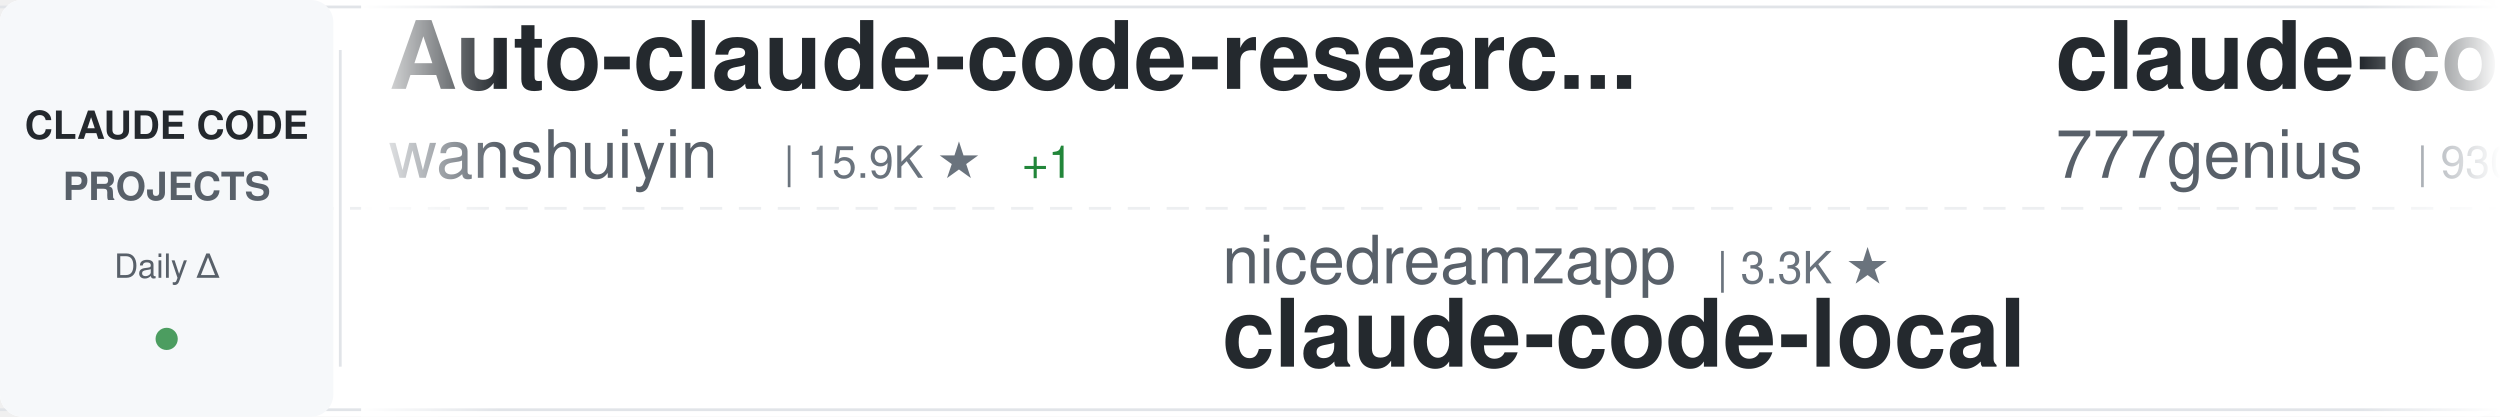
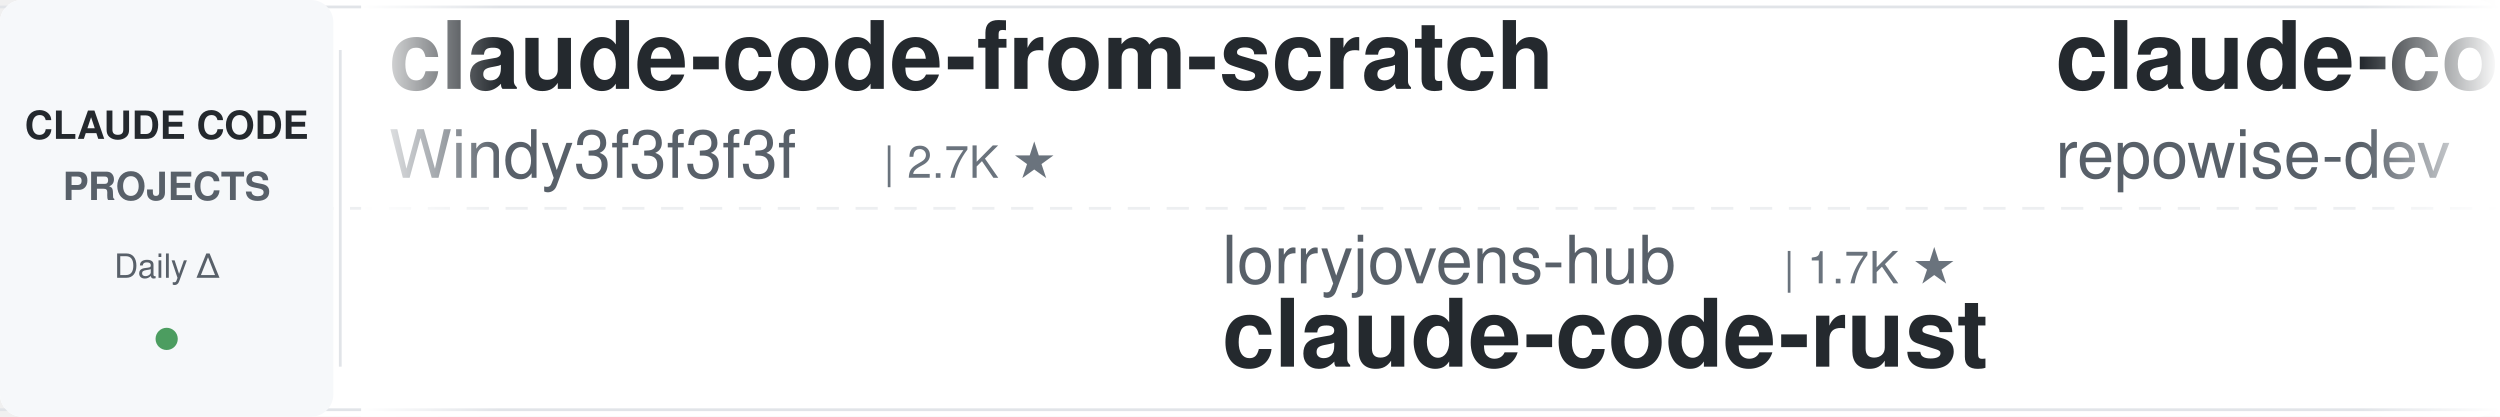
<svg xmlns="http://www.w3.org/2000/svg" width="900" height="150">
  <defs>
    <linearGradient id="awesomeLeftFade" x1="0%" y1="0%" x2="100%" y2="0%">
      <stop offset="0%" style="stop-color:#ffffff;stop-opacity:1" />
      <stop offset="100%" style="stop-color:#ffffff;stop-opacity:0" />
    </linearGradient>
    <linearGradient id="awesomeRightFade" x1="0%" y1="0%" x2="100%" y2="0%">
      <stop offset="0%" style="stop-color:#ffffff;stop-opacity:0" />
      <stop offset="100%" style="stop-color:#ffffff;stop-opacity:1" />
    </linearGradient>
  </defs>
  <rect width="900" height="150" fill="#ffffff" rx="8" />
  <rect x="0" y="2" width="900" height="1" fill="#e1e4e8" />
  <rect x="0" y="147" width="900" height="1" fill="#e1e4e8" />
  <line x1="0" y1="75" x2="900" y2="75" stroke="#e1e4e8" stroke-width="1" stroke-dasharray="8 6" opacity="0.6" />
  <rect x="0" y="0" width="120" height="150" fill="#f6f8fa" rx="8" />
  <text x="60" y="50" font-family="-apple-system, BlinkMacSystemFont, 'Segoe UI', Helvetica, Arial, sans-serif" font-size="14" font-weight="600" fill="#24292e" text-anchor="middle">CLAUDE CODE</text>
  <text x="60" y="72" font-family="-apple-system, BlinkMacSystemFont, 'Segoe UI', Helvetica, Arial, sans-serif" font-size="14" font-weight="600" fill="#586069" text-anchor="middle">PROJECTS</text>
  <text x="60" y="100" font-family="-apple-system, BlinkMacSystemFont, 'Segoe UI', Helvetica, Arial, sans-serif" font-size="12" font-weight="500" fill="#586069" text-anchor="middle">Daily Δ</text>
  <circle cx="60" cy="122" r="4" fill="#22863a" opacity="0.8" />
  <rect x="122" y="18" width="1" height="114" fill="#e1e4e8" />
  <clipPath id="awesomeTickerClip">
    <rect x="130" y="0" width="770" height="150" />
  </clipPath>
  <g clip-path="url(#awesomeTickerClip)">
    <g id="awesomeTickerItems">
      <animateTransform attributeName="transform" attributeType="XML" type="translate" from="0 0" to="-3000 0" dur="54s" repeatCount="indefinite" />
      <g transform="translate(0, 0)">
-         <text x="140" y="32" font-family="-apple-system, BlinkMacSystemFont, 'Segoe UI', Helvetica, Arial, sans-serif" font-size="34" font-weight="600" fill="#24292e">Auto-claude-code-researc...</text>
-         <text x="140" y="64" font-family="-apple-system, BlinkMacSystemFont, 'Segoe UI', Helvetica, Arial, sans-serif" font-size="24" font-weight="400" fill="#586069">wanshuiyin</text>
-         <text x="282" y="64" font-family="-apple-system, BlinkMacSystemFont, 'Segoe UI', Helvetica, Arial, sans-serif" font-size="16" font-weight="500" fill="#6a737d">| 15.9K ★</text>
+         <text x="140" y="32" font-family="-apple-system, BlinkMacSystemFont, 'Segoe UI', Helvetica, Arial, sans-serif" font-size="34" font-weight="600" fill="#24292e">claude-code-from-scratch</text>
+         <text x="140" y="64" font-family="-apple-system, BlinkMacSystemFont, 'Segoe UI', Helvetica, Arial, sans-serif" font-size="24" font-weight="400" fill="#586069">Windy3f3f3f3f</text>
+         <text x="318" y="64" font-family="-apple-system, BlinkMacSystemFont, 'Segoe UI', Helvetica, Arial, sans-serif" font-size="16" font-weight="500" fill="#6a737d">| 2.7K ★</text>
+       </g>
+       <g transform="translate(300, 0)">
+         <text x="140" y="102" font-family="-apple-system, BlinkMacSystemFont, 'Segoe UI', Helvetica, Arial, sans-serif" font-size="24" font-weight="400" fill="#586069">lorryjovens-hub</text>
+         <text x="342" y="102" font-family="-apple-system, BlinkMacSystemFont, 'Segoe UI', Helvetica, Arial, sans-serif" font-size="16" font-weight="500" fill="#6a737d">| 1.7K ★</text>
+         <text x="140" y="132" font-family="-apple-system, BlinkMacSystemFont, 'Segoe UI', Helvetica, Arial, sans-serif" font-size="34" font-weight="600" fill="#24292e">claude-code-rust</text>
+       </g>
+       <g transform="translate(600, 0)">
+         <text x="140" y="32" font-family="-apple-system, BlinkMacSystemFont, 'Segoe UI', Helvetica, Arial, sans-serif" font-size="34" font-weight="600" fill="#24292e">claude-code-prompts</text>
+         <text x="140" y="64" font-family="-apple-system, BlinkMacSystemFont, 'Segoe UI', Helvetica, Arial, sans-serif" font-size="24" font-weight="400" fill="#586069">repowise-dev</text>
+         <text x="306" y="64" font-family="-apple-system, BlinkMacSystemFont, 'Segoe UI', Helvetica, Arial, sans-serif" font-size="16" font-weight="500" fill="#6a737d">| 1.2K ★</text>
+       </g>
+       <g transform="translate(900, 0)">
+         <text x="140" y="102" font-family="-apple-system, BlinkMacSystemFont, 'Segoe UI', Helvetica, Arial, sans-serif" font-size="24" font-weight="400" fill="#586069">anthropics</text>
+         <text x="282" y="102" font-family="-apple-system, BlinkMacSystemFont, 'Segoe UI', Helvetica, Arial, sans-serif" font-size="16" font-weight="500" fill="#6a737d">| 175.3K ★</text>
+         <text x="377" y="102" font-family="-apple-system, BlinkMacSystemFont, 'Segoe UI', Helvetica, Arial, sans-serif" font-size="16" font-weight="500" fill="#22863a"> +14</text>
+         <text x="140" y="132" font-family="-apple-system, BlinkMacSystemFont, 'Segoe UI', Helvetica, Arial, sans-serif" font-size="34" font-weight="600" fill="#24292e">skills</text>
+       </g>
+       <g transform="translate(1200, 0)">
+         <text x="140" y="32" font-family="-apple-system, BlinkMacSystemFont, 'Segoe UI', Helvetica, Arial, sans-serif" font-size="34" font-weight="600" fill="#24292e">claude-code-system-promp...</text>
+         <text x="140" y="64" font-family="-apple-system, BlinkMacSystemFont, 'Segoe UI', Helvetica, Arial, sans-serif" font-size="24" font-weight="400" fill="#586069">Piebald-AI</text>
+         <text x="282" y="64" font-family="-apple-system, BlinkMacSystemFont, 'Segoe UI', Helvetica, Arial, sans-serif" font-size="16" font-weight="500" fill="#6a737d">| 12.6K ★</text>
        <text x="368" y="64" font-family="-apple-system, BlinkMacSystemFont, 'Segoe UI', Helvetica, Arial, sans-serif" font-size="16" font-weight="500" fill="#22863a"> +1</text>
      </g>
-       <g transform="translate(300, 0)">
-         <text x="140" y="102" font-family="-apple-system, BlinkMacSystemFont, 'Segoe UI', Helvetica, Arial, sans-serif" font-size="24" font-weight="400" fill="#586069">nicedreamzapp</text>
-         <text x="318" y="102" font-family="-apple-system, BlinkMacSystemFont, 'Segoe UI', Helvetica, Arial, sans-serif" font-size="16" font-weight="500" fill="#6a737d">| 3.3K ★</text>
-         <text x="140" y="132" font-family="-apple-system, BlinkMacSystemFont, 'Segoe UI', Helvetica, Arial, sans-serif" font-size="34" font-weight="600" fill="#24292e">claude-code-local</text>
+       <g transform="translate(1500, 0)">
+         <text x="140" y="102" font-family="-apple-system, BlinkMacSystemFont, 'Segoe UI', Helvetica, Arial, sans-serif" font-size="24" font-weight="400" fill="#586069">AICoderTudou</text>
+         <text x="306" y="102" font-family="-apple-system, BlinkMacSystemFont, 'Segoe UI', Helvetica, Arial, sans-serif" font-size="16" font-weight="500" fill="#6a737d">| 495 ★</text>
+         <text x="140" y="132" font-family="-apple-system, BlinkMacSystemFont, 'Segoe UI', Helvetica, Arial, sans-serif" font-size="34" font-weight="600" fill="#24292e">claude-code-tudou</text>
      </g>
-       <g transform="translate(600, 0)">
+       <g transform="translate(1800, 0)">
+         <text x="140" y="32" font-family="-apple-system, BlinkMacSystemFont, 'Segoe UI', Helvetica, Arial, sans-serif" font-size="34" font-weight="600" fill="#24292e">claude-code-reverse</text>
+         <text x="140" y="64" font-family="-apple-system, BlinkMacSystemFont, 'Segoe UI', Helvetica, Arial, sans-serif" font-size="24" font-weight="400" fill="#586069">Yuyz0112</text>
+         <text x="258" y="64" font-family="-apple-system, BlinkMacSystemFont, 'Segoe UI', Helvetica, Arial, sans-serif" font-size="16" font-weight="500" fill="#6a737d">| 2.4K ★</text>
+       </g>
+       <g transform="translate(2100, 0)">
+         <text x="140" y="102" font-family="-apple-system, BlinkMacSystemFont, 'Segoe UI', Helvetica, Arial, sans-serif" font-size="24" font-weight="400" fill="#586069">fuergaosi233</text>
+         <text x="306" y="102" font-family="-apple-system, BlinkMacSystemFont, 'Segoe UI', Helvetica, Arial, sans-serif" font-size="16" font-weight="500" fill="#6a737d">| 2.8K ★</text>
+         <text x="140" y="132" font-family="-apple-system, BlinkMacSystemFont, 'Segoe UI', Helvetica, Arial, sans-serif" font-size="34" font-weight="600" fill="#24292e">claude-code-proxy</text>
+       </g>
+       <g transform="translate(2400, 0)">
        <text x="140" y="32" font-family="-apple-system, BlinkMacSystemFont, 'Segoe UI', Helvetica, Arial, sans-serif" font-size="34" font-weight="600" fill="#24292e">claude-code-source-code</text>
        <text x="140" y="64" font-family="-apple-system, BlinkMacSystemFont, 'Segoe UI', Helvetica, Arial, sans-serif" font-size="24" font-weight="400" fill="#586069">777genius</text>
        <text x="270" y="64" font-family="-apple-system, BlinkMacSystemFont, 'Segoe UI', Helvetica, Arial, sans-serif" font-size="16" font-weight="500" fill="#6a737d">| 930 ★</text>
      </g>
-       <g transform="translate(900, 0)">
-         <text x="140" y="102" font-family="-apple-system, BlinkMacSystemFont, 'Segoe UI', Helvetica, Arial, sans-serif" font-size="24" font-weight="400" fill="#586069">1rgs</text>
-         <text x="210" y="102" font-family="-apple-system, BlinkMacSystemFont, 'Segoe UI', Helvetica, Arial, sans-serif" font-size="16" font-weight="500" fill="#6a737d">| 3.7K ★</text>
-         <text x="140" y="132" font-family="-apple-system, BlinkMacSystemFont, 'Segoe UI', Helvetica, Arial, sans-serif" font-size="34" font-weight="600" fill="#24292e">claude-code-proxy</text>
-       </g>
-       <g transform="translate(1200, 0)">
-         <text x="140" y="32" font-family="-apple-system, BlinkMacSystemFont, 'Segoe UI', Helvetica, Arial, sans-serif" font-size="34" font-weight="600" fill="#24292e">claude-code-analysis</text>
-         <text x="140" y="64" font-family="-apple-system, BlinkMacSystemFont, 'Segoe UI', Helvetica, Arial, sans-serif" font-size="24" font-weight="400" fill="#586069">liuup</text>
-         <text x="222" y="64" font-family="-apple-system, BlinkMacSystemFont, 'Segoe UI', Helvetica, Arial, sans-serif" font-size="16" font-weight="500" fill="#6a737d">| 3.9K ★</text>
-         <text x="299" y="64" font-family="-apple-system, BlinkMacSystemFont, 'Segoe UI', Helvetica, Arial, sans-serif" font-size="16" font-weight="500" fill="#22863a"> +1</text>
-       </g>
-       <g transform="translate(1500, 0)">
-         <text x="140" y="102" font-family="-apple-system, BlinkMacSystemFont, 'Segoe UI', Helvetica, Arial, sans-serif" font-size="24" font-weight="400" fill="#586069">frankbria</text>
-         <text x="270" y="102" font-family="-apple-system, BlinkMacSystemFont, 'Segoe UI', Helvetica, Arial, sans-serif" font-size="16" font-weight="500" fill="#6a737d">| 9.6K ★</text>
-         <text x="140" y="132" font-family="-apple-system, BlinkMacSystemFont, 'Segoe UI', Helvetica, Arial, sans-serif" font-size="34" font-weight="600" fill="#24292e">ralph-claude-code</text>
-       </g>
-       <g transform="translate(1800, 0)">
-         <text x="140" y="32" font-family="-apple-system, BlinkMacSystemFont, 'Segoe UI', Helvetica, Arial, sans-serif" font-size="34" font-weight="600" fill="#24292e">claude-code-harness</text>
-         <text x="140" y="64" font-family="-apple-system, BlinkMacSystemFont, 'Segoe UI', Helvetica, Arial, sans-serif" font-size="24" font-weight="400" fill="#586069">Chachamaru127</text>
-         <text x="318" y="64" font-family="-apple-system, BlinkMacSystemFont, 'Segoe UI', Helvetica, Arial, sans-serif" font-size="16" font-weight="500" fill="#6a737d">| 3.1K ★</text>
-         <text x="395" y="64" font-family="-apple-system, BlinkMacSystemFont, 'Segoe UI', Helvetica, Arial, sans-serif" font-size="16" font-weight="500" fill="#22863a"> +2</text>
-       </g>
-       <g transform="translate(2100, 0)">
-         <text x="140" y="102" font-family="-apple-system, BlinkMacSystemFont, 'Segoe UI', Helvetica, Arial, sans-serif" font-size="24" font-weight="400" fill="#586069">RichardAtCT</text>
-         <text x="294" y="102" font-family="-apple-system, BlinkMacSystemFont, 'Segoe UI', Helvetica, Arial, sans-serif" font-size="16" font-weight="500" fill="#6a737d">| 2.8K ★</text>
-         <text x="140" y="132" font-family="-apple-system, BlinkMacSystemFont, 'Segoe UI', Helvetica, Arial, sans-serif" font-size="34" font-weight="600" fill="#24292e">claude-code-telegram</text>
-       </g>
-       <g transform="translate(2400, 0)">
-         <text x="140" y="32" font-family="-apple-system, BlinkMacSystemFont, 'Segoe UI', Helvetica, Arial, sans-serif" font-size="34" font-weight="600" fill="#24292e">oh-my-claudecode</text>
-         <text x="140" y="64" font-family="-apple-system, BlinkMacSystemFont, 'Segoe UI', Helvetica, Arial, sans-serif" font-size="24" font-weight="400" fill="#586069">Yeachan-Heo</text>
-         <text x="294" y="64" font-family="-apple-system, BlinkMacSystemFont, 'Segoe UI', Helvetica, Arial, sans-serif" font-size="16" font-weight="500" fill="#6a737d">| 39.1K ★</text>
-         <text x="380" y="64" font-family="-apple-system, BlinkMacSystemFont, 'Segoe UI', Helvetica, Arial, sans-serif" font-size="16" font-weight="500" fill="#22863a"> +2</text>
-       </g>
      <g transform="translate(2700, 0)">
-         <text x="140" y="102" font-family="-apple-system, BlinkMacSystemFont, 'Segoe UI', Helvetica, Arial, sans-serif" font-size="24" font-weight="400" fill="#586069">zebbern</text>
-         <text x="246" y="102" font-family="-apple-system, BlinkMacSystemFont, 'Segoe UI', Helvetica, Arial, sans-serif" font-size="16" font-weight="500" fill="#6a737d">| 4.6K ★</text>
-         <text x="140" y="132" font-family="-apple-system, BlinkMacSystemFont, 'Segoe UI', Helvetica, Arial, sans-serif" font-size="34" font-weight="600" fill="#24292e">claude-code-guide</text>
+         <text x="140" y="102" font-family="-apple-system, BlinkMacSystemFont, 'Segoe UI', Helvetica, Arial, sans-serif" font-size="24" font-weight="400" fill="#586069">chauncygu</text>
+         <text x="270" y="102" font-family="-apple-system, BlinkMacSystemFont, 'Segoe UI', Helvetica, Arial, sans-serif" font-size="16" font-weight="500" fill="#6a737d">| 2.8K ★</text>
+         <text x="140" y="132" font-family="-apple-system, BlinkMacSystemFont, 'Segoe UI', Helvetica, Arial, sans-serif" font-size="34" font-weight="600" fill="#24292e">collection-claude-code-s...</text>
      </g>
      <g transform="translate(3000, 0)">
-         <text x="140" y="32" font-family="-apple-system, BlinkMacSystemFont, 'Segoe UI', Helvetica, Arial, sans-serif" font-size="34" font-weight="600" fill="#24292e">Auto-claude-code-researc...</text>
-         <text x="140" y="64" font-family="-apple-system, BlinkMacSystemFont, 'Segoe UI', Helvetica, Arial, sans-serif" font-size="24" font-weight="400" fill="#586069">wanshuiyin</text>
-         <text x="282" y="64" font-family="-apple-system, BlinkMacSystemFont, 'Segoe UI', Helvetica, Arial, sans-serif" font-size="16" font-weight="500" fill="#6a737d">| 15.9K ★</text>
-         <text x="368" y="64" font-family="-apple-system, BlinkMacSystemFont, 'Segoe UI', Helvetica, Arial, sans-serif" font-size="16" font-weight="500" fill="#22863a"> +1</text>
+         <text x="140" y="32" font-family="-apple-system, BlinkMacSystemFont, 'Segoe UI', Helvetica, Arial, sans-serif" font-size="34" font-weight="600" fill="#24292e">claude-code-from-scratch</text>
+         <text x="140" y="64" font-family="-apple-system, BlinkMacSystemFont, 'Segoe UI', Helvetica, Arial, sans-serif" font-size="24" font-weight="400" fill="#586069">Windy3f3f3f3f</text>
+         <text x="318" y="64" font-family="-apple-system, BlinkMacSystemFont, 'Segoe UI', Helvetica, Arial, sans-serif" font-size="16" font-weight="500" fill="#6a737d">| 2.7K ★</text>
      </g>
      <g transform="translate(3300, 0)">
-         <text x="140" y="102" font-family="-apple-system, BlinkMacSystemFont, 'Segoe UI', Helvetica, Arial, sans-serif" font-size="24" font-weight="400" fill="#586069">nicedreamzapp</text>
-         <text x="318" y="102" font-family="-apple-system, BlinkMacSystemFont, 'Segoe UI', Helvetica, Arial, sans-serif" font-size="16" font-weight="500" fill="#6a737d">| 3.3K ★</text>
-         <text x="140" y="132" font-family="-apple-system, BlinkMacSystemFont, 'Segoe UI', Helvetica, Arial, sans-serif" font-size="34" font-weight="600" fill="#24292e">claude-code-local</text>
+         <text x="140" y="102" font-family="-apple-system, BlinkMacSystemFont, 'Segoe UI', Helvetica, Arial, sans-serif" font-size="24" font-weight="400" fill="#586069">lorryjovens-hub</text>
+         <text x="342" y="102" font-family="-apple-system, BlinkMacSystemFont, 'Segoe UI', Helvetica, Arial, sans-serif" font-size="16" font-weight="500" fill="#6a737d">| 1.7K ★</text>
+         <text x="140" y="132" font-family="-apple-system, BlinkMacSystemFont, 'Segoe UI', Helvetica, Arial, sans-serif" font-size="34" font-weight="600" fill="#24292e">claude-code-rust</text>
      </g>
      <g transform="translate(3600, 0)">
-         <text x="140" y="32" font-family="-apple-system, BlinkMacSystemFont, 'Segoe UI', Helvetica, Arial, sans-serif" font-size="34" font-weight="600" fill="#24292e">claude-code-source-code</text>
-         <text x="140" y="64" font-family="-apple-system, BlinkMacSystemFont, 'Segoe UI', Helvetica, Arial, sans-serif" font-size="24" font-weight="400" fill="#586069">777genius</text>
-         <text x="270" y="64" font-family="-apple-system, BlinkMacSystemFont, 'Segoe UI', Helvetica, Arial, sans-serif" font-size="16" font-weight="500" fill="#6a737d">| 930 ★</text>
+         <text x="140" y="32" font-family="-apple-system, BlinkMacSystemFont, 'Segoe UI', Helvetica, Arial, sans-serif" font-size="34" font-weight="600" fill="#24292e">claude-code-prompts</text>
+         <text x="140" y="64" font-family="-apple-system, BlinkMacSystemFont, 'Segoe UI', Helvetica, Arial, sans-serif" font-size="24" font-weight="400" fill="#586069">repowise-dev</text>
+         <text x="306" y="64" font-family="-apple-system, BlinkMacSystemFont, 'Segoe UI', Helvetica, Arial, sans-serif" font-size="16" font-weight="500" fill="#6a737d">| 1.2K ★</text>
      </g>
      <g transform="translate(3900, 0)">
-         <text x="140" y="102" font-family="-apple-system, BlinkMacSystemFont, 'Segoe UI', Helvetica, Arial, sans-serif" font-size="24" font-weight="400" fill="#586069">1rgs</text>
-         <text x="210" y="102" font-family="-apple-system, BlinkMacSystemFont, 'Segoe UI', Helvetica, Arial, sans-serif" font-size="16" font-weight="500" fill="#6a737d">| 3.7K ★</text>
-         <text x="140" y="132" font-family="-apple-system, BlinkMacSystemFont, 'Segoe UI', Helvetica, Arial, sans-serif" font-size="34" font-weight="600" fill="#24292e">claude-code-proxy</text>
+         <text x="140" y="102" font-family="-apple-system, BlinkMacSystemFont, 'Segoe UI', Helvetica, Arial, sans-serif" font-size="24" font-weight="400" fill="#586069">anthropics</text>
+         <text x="282" y="102" font-family="-apple-system, BlinkMacSystemFont, 'Segoe UI', Helvetica, Arial, sans-serif" font-size="16" font-weight="500" fill="#6a737d">| 175.3K ★</text>
+         <text x="377" y="102" font-family="-apple-system, BlinkMacSystemFont, 'Segoe UI', Helvetica, Arial, sans-serif" font-size="16" font-weight="500" fill="#22863a"> +14</text>
+         <text x="140" y="132" font-family="-apple-system, BlinkMacSystemFont, 'Segoe UI', Helvetica, Arial, sans-serif" font-size="34" font-weight="600" fill="#24292e">skills</text>
      </g>
    </g>
  </g>
  <rect x="130" y="0" width="50" height="150" fill="url(#awesomeLeftFade)" />
  <rect x="850" y="0" width="50" height="150" fill="url(#awesomeRightFade)" />
</svg>
